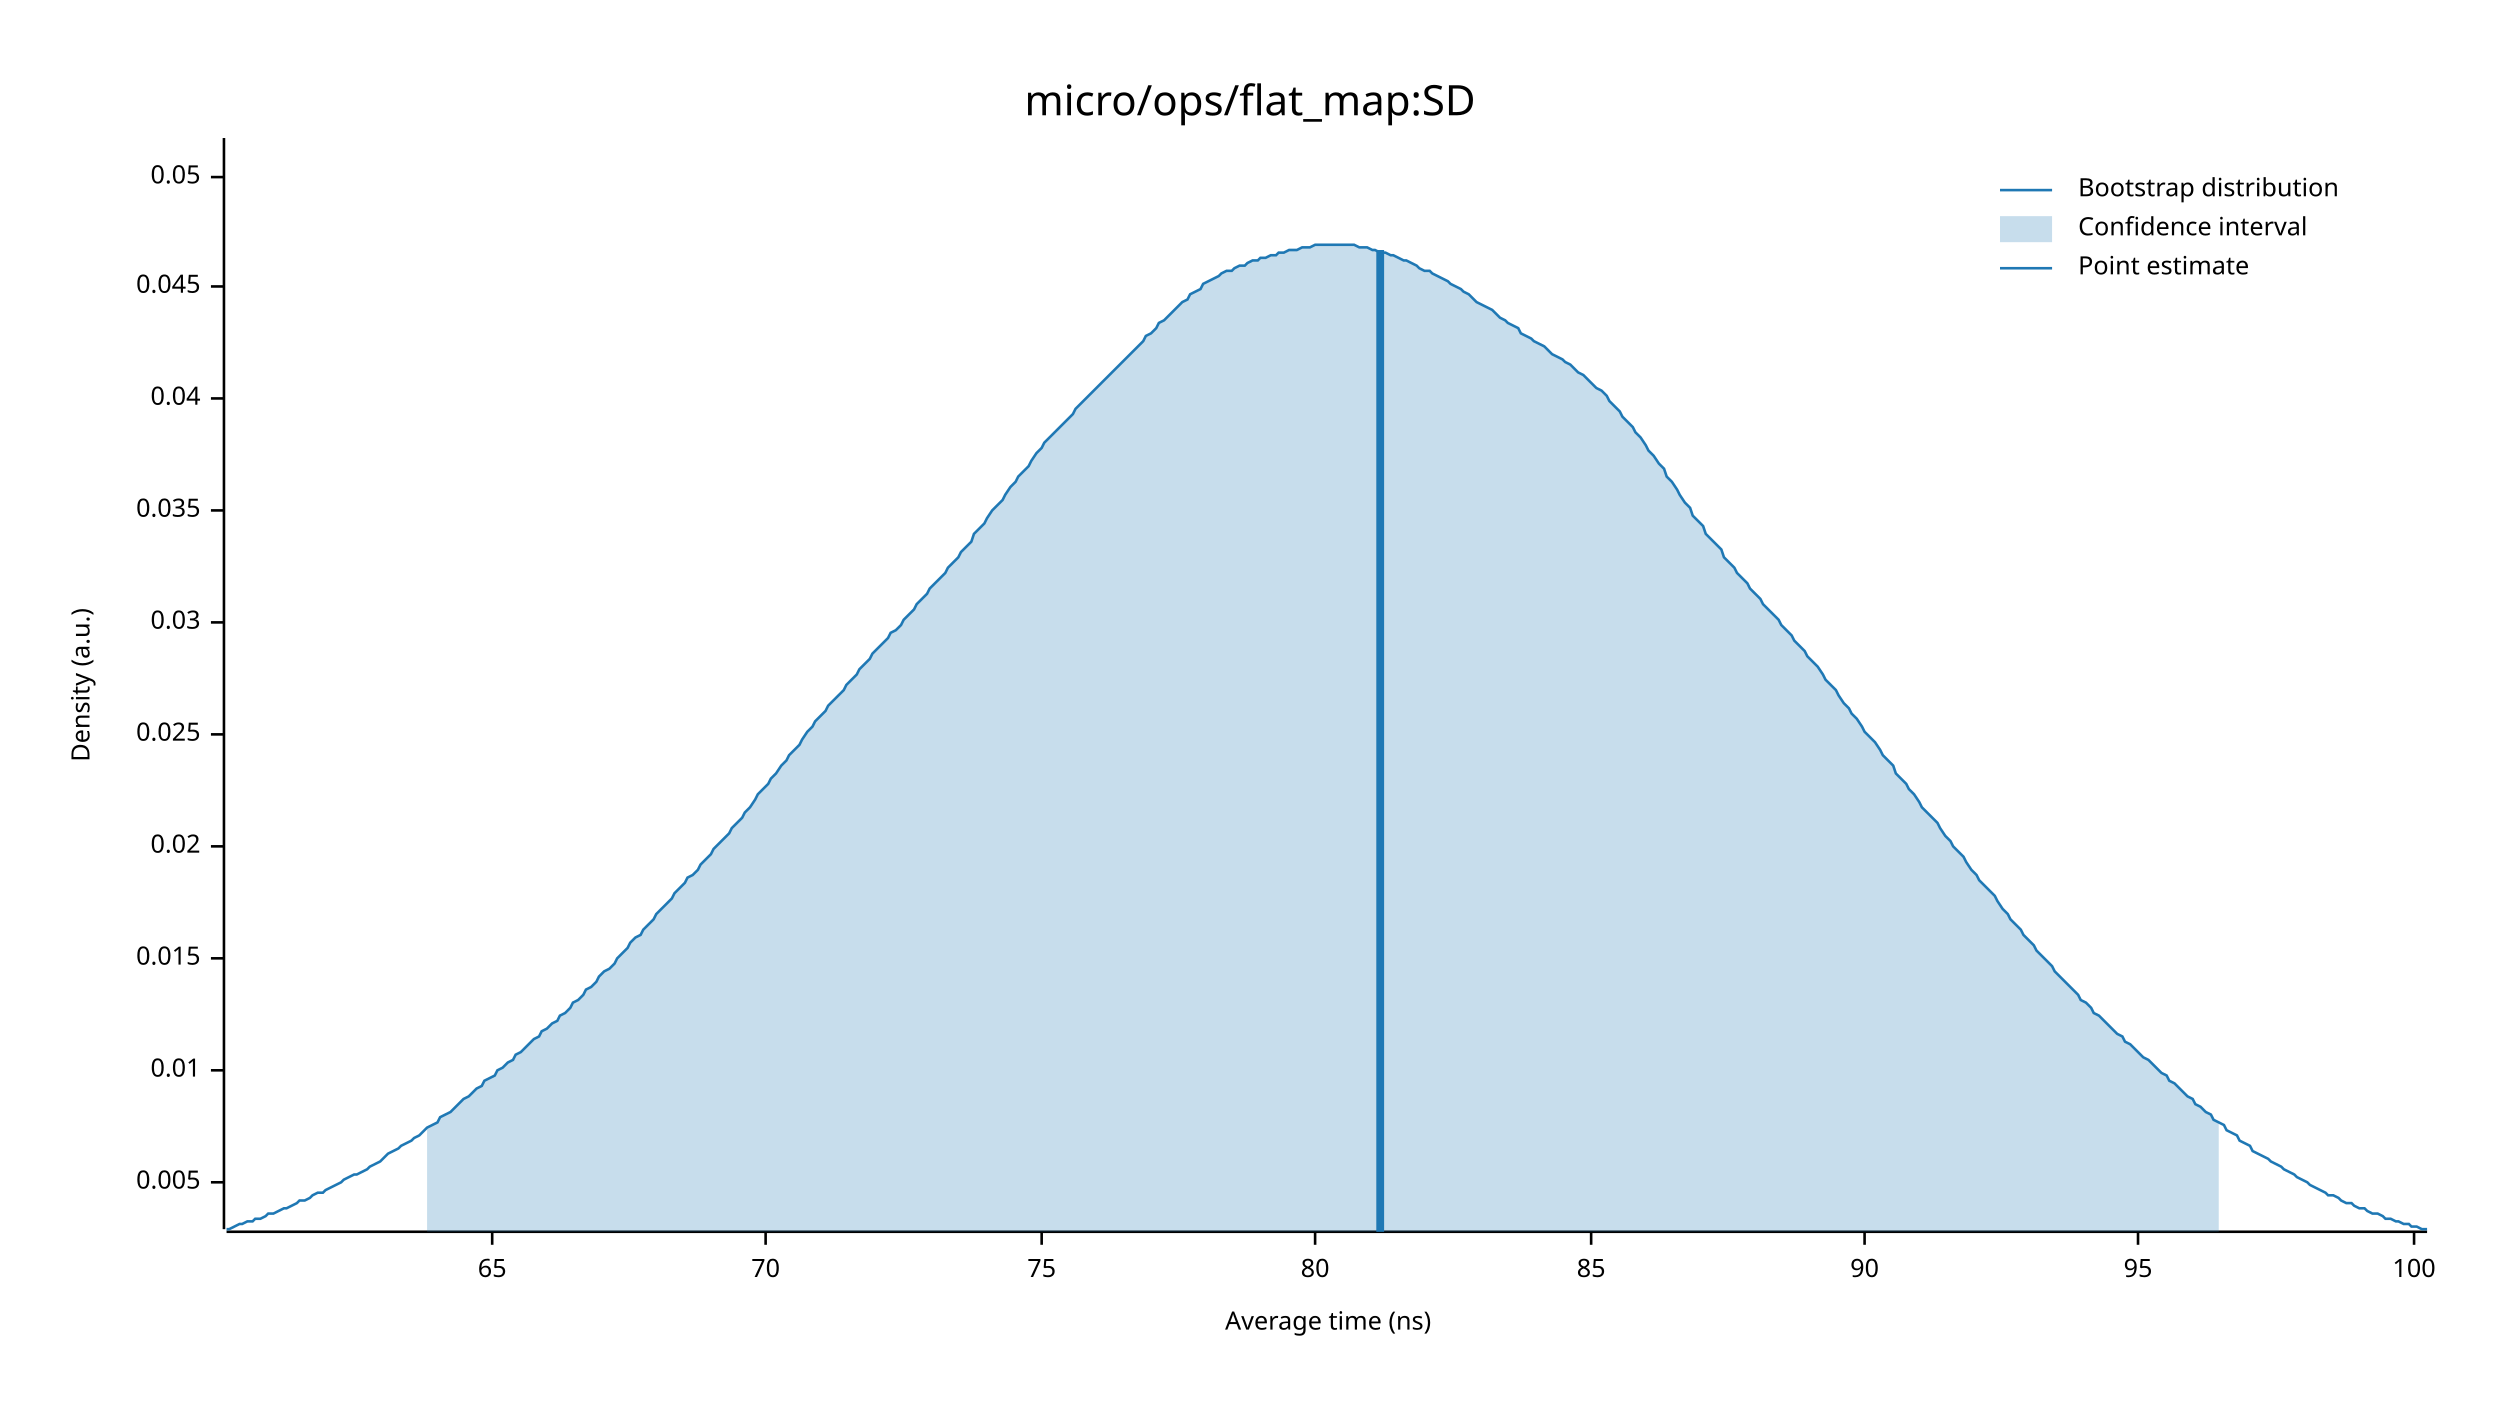
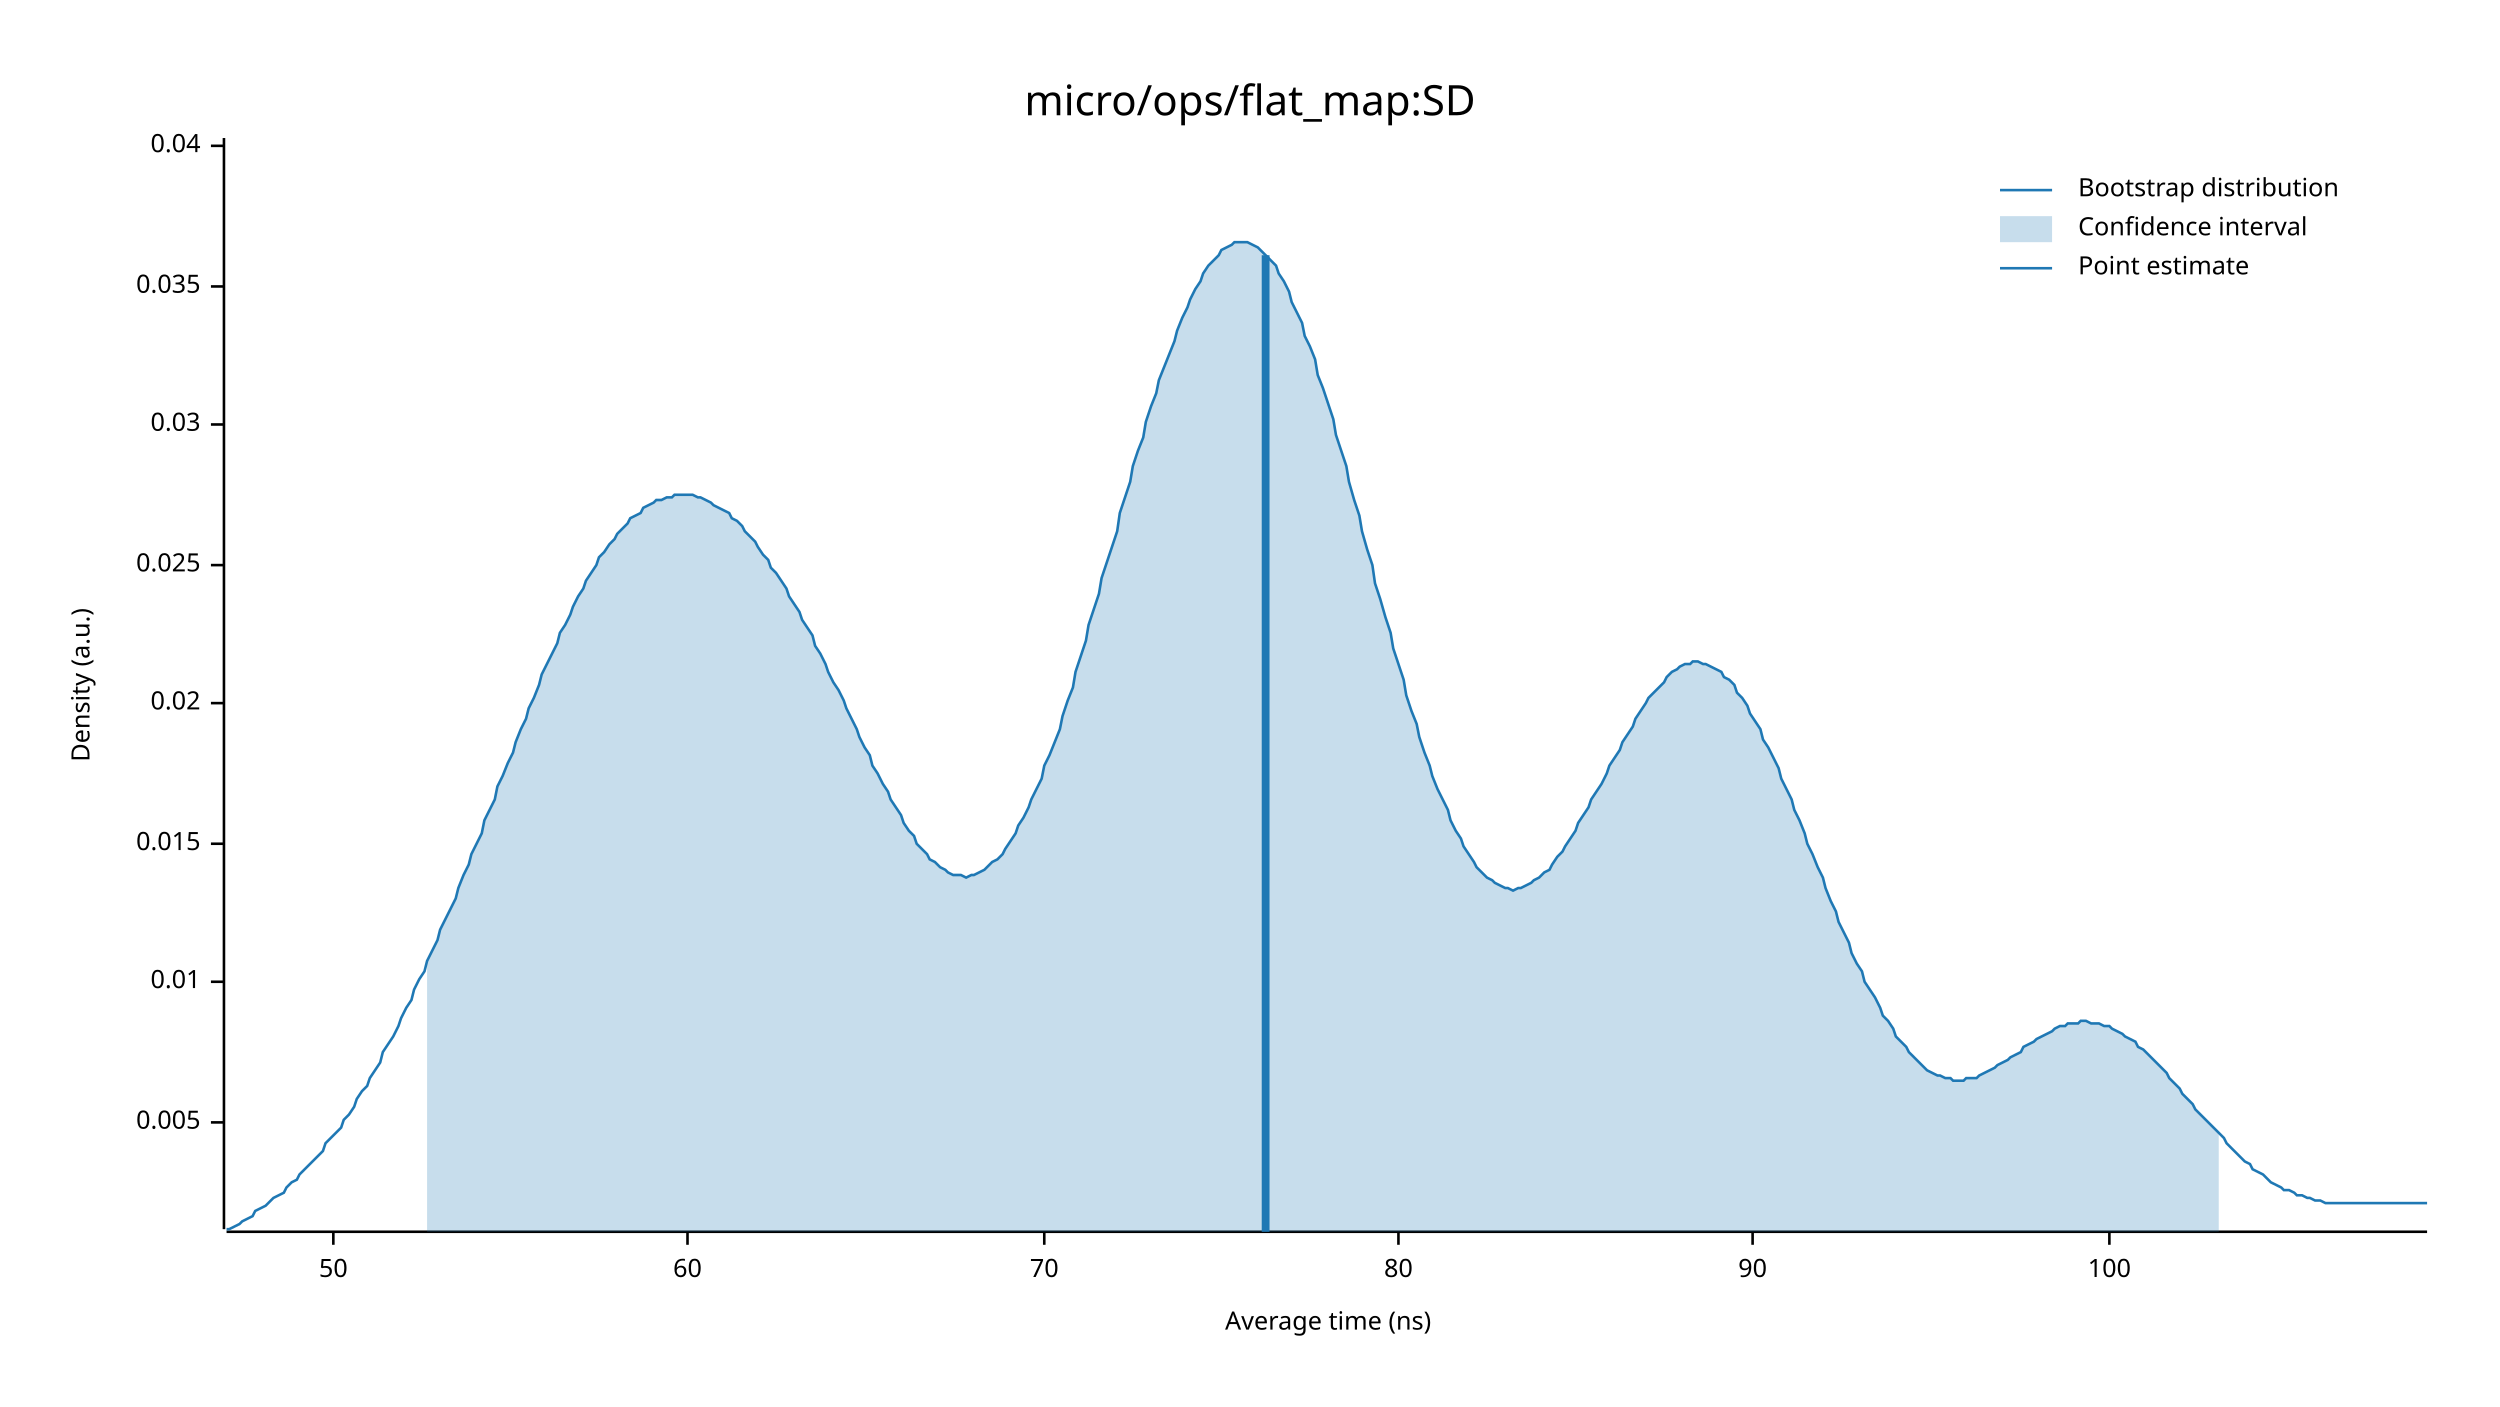
<svg xmlns="http://www.w3.org/2000/svg" width="960" height="540" viewBox="0 0 960 540">
  <text x="480" y="32" dy="0.76em" text-anchor="middle" font-family="sans-serif" font-size="16.129" opacity="1" fill="#000000">
micro/ops/flat_map:SD
</text>
  <text x="27" y="263" dy="0.76em" text-anchor="middle" font-family="sans-serif" font-size="9.677" opacity="1" fill="#000000" transform="rotate(270, 27, 263)">
Density (a.u.)
</text>
  <text x="510" y="513" dy="-0.5ex" text-anchor="middle" font-family="sans-serif" font-size="9.677" opacity="1" fill="#000000">
Average time (ns)
</text>
  <polyline fill="none" opacity="1" stroke="#000000" stroke-width="1" points="86,53 86,472 " />
-   <text x="77" y="454" dy="0.5ex" text-anchor="end" font-family="sans-serif" font-size="9.677" opacity="1" fill="#000000">
+   <text x="77" y="431" dy="0.5ex" text-anchor="end" font-family="sans-serif" font-size="9.677" opacity="1" fill="#000000">
0.005
</text>
-   <polyline fill="none" opacity="1" stroke="#000000" stroke-width="1" points="81,454 86,454 " />
-   <text x="77" y="411" dy="0.5ex" text-anchor="end" font-family="sans-serif" font-size="9.677" opacity="1" fill="#000000">
+   <polyline fill="none" opacity="1" stroke="#000000" stroke-width="1" points="81,431 86,431 " />
+   <text x="77" y="377" dy="0.5ex" text-anchor="end" font-family="sans-serif" font-size="9.677" opacity="1" fill="#000000">
0.01
</text>
-   <polyline fill="none" opacity="1" stroke="#000000" stroke-width="1" points="81,411 86,411 " />
-   <text x="77" y="368" dy="0.5ex" text-anchor="end" font-family="sans-serif" font-size="9.677" opacity="1" fill="#000000">
+   <polyline fill="none" opacity="1" stroke="#000000" stroke-width="1" points="81,377 86,377 " />
+   <text x="77" y="324" dy="0.5ex" text-anchor="end" font-family="sans-serif" font-size="9.677" opacity="1" fill="#000000">
0.015
</text>
-   <polyline fill="none" opacity="1" stroke="#000000" stroke-width="1" points="81,368 86,368 " />
-   <text x="77" y="325" dy="0.5ex" text-anchor="end" font-family="sans-serif" font-size="9.677" opacity="1" fill="#000000">
+   <polyline fill="none" opacity="1" stroke="#000000" stroke-width="1" points="81,324 86,324 " />
+   <text x="77" y="270" dy="0.5ex" text-anchor="end" font-family="sans-serif" font-size="9.677" opacity="1" fill="#000000">
0.02
</text>
-   <polyline fill="none" opacity="1" stroke="#000000" stroke-width="1" points="81,325 86,325 " />
-   <text x="77" y="282" dy="0.5ex" text-anchor="end" font-family="sans-serif" font-size="9.677" opacity="1" fill="#000000">
+   <polyline fill="none" opacity="1" stroke="#000000" stroke-width="1" points="81,270 86,270 " />
+   <text x="77" y="217" dy="0.5ex" text-anchor="end" font-family="sans-serif" font-size="9.677" opacity="1" fill="#000000">
0.025
</text>
-   <polyline fill="none" opacity="1" stroke="#000000" stroke-width="1" points="81,282 86,282 " />
-   <text x="77" y="239" dy="0.5ex" text-anchor="end" font-family="sans-serif" font-size="9.677" opacity="1" fill="#000000">
+   <polyline fill="none" opacity="1" stroke="#000000" stroke-width="1" points="81,217 86,217 " />
+   <text x="77" y="163" dy="0.5ex" text-anchor="end" font-family="sans-serif" font-size="9.677" opacity="1" fill="#000000">
0.03
</text>
-   <polyline fill="none" opacity="1" stroke="#000000" stroke-width="1" points="81,239 86,239 " />
-   <text x="77" y="196" dy="0.5ex" text-anchor="end" font-family="sans-serif" font-size="9.677" opacity="1" fill="#000000">
+   <polyline fill="none" opacity="1" stroke="#000000" stroke-width="1" points="81,163 86,163 " />
+   <text x="77" y="110" dy="0.5ex" text-anchor="end" font-family="sans-serif" font-size="9.677" opacity="1" fill="#000000">
0.035
</text>
-   <polyline fill="none" opacity="1" stroke="#000000" stroke-width="1" points="81,196 86,196 " />
-   <text x="77" y="153" dy="0.5ex" text-anchor="end" font-family="sans-serif" font-size="9.677" opacity="1" fill="#000000">
+   <polyline fill="none" opacity="1" stroke="#000000" stroke-width="1" points="81,110 86,110 " />
+   <text x="77" y="56" dy="0.5ex" text-anchor="end" font-family="sans-serif" font-size="9.677" opacity="1" fill="#000000">
0.04
</text>
-   <polyline fill="none" opacity="1" stroke="#000000" stroke-width="1" points="81,153 86,153 " />
-   <text x="77" y="110" dy="0.5ex" text-anchor="end" font-family="sans-serif" font-size="9.677" opacity="1" fill="#000000">
- 0.045
+   <polyline fill="none" opacity="1" stroke="#000000" stroke-width="1" points="81,56 86,56 " />
+   <polyline fill="none" opacity="1" stroke="#000000" stroke-width="1" points="87,473 932,473 " />
+   <text x="128" y="483" dy="0.76em" text-anchor="middle" font-family="sans-serif" font-size="9.677" opacity="1" fill="#000000">
+ 50
</text>
-   <polyline fill="none" opacity="1" stroke="#000000" stroke-width="1" points="81,110 86,110 " />
-   <text x="77" y="68" dy="0.5ex" text-anchor="end" font-family="sans-serif" font-size="9.677" opacity="1" fill="#000000">
- 0.05
+   <polyline fill="none" opacity="1" stroke="#000000" stroke-width="1" points="128,473 128,478 " />
+   <text x="264" y="483" dy="0.76em" text-anchor="middle" font-family="sans-serif" font-size="9.677" opacity="1" fill="#000000">
+ 60
</text>
-   <polyline fill="none" opacity="1" stroke="#000000" stroke-width="1" points="81,68 86,68 " />
-   <polyline fill="none" opacity="1" stroke="#000000" stroke-width="1" points="87,473 932,473 " />
-   <text x="189" y="483" dy="0.76em" text-anchor="middle" font-family="sans-serif" font-size="9.677" opacity="1" fill="#000000">
- 65
- </text>
-   <polyline fill="none" opacity="1" stroke="#000000" stroke-width="1" points="189,473 189,478 " />
-   <text x="294" y="483" dy="0.76em" text-anchor="middle" font-family="sans-serif" font-size="9.677" opacity="1" fill="#000000">
+   <polyline fill="none" opacity="1" stroke="#000000" stroke-width="1" points="264,473 264,478 " />
+   <text x="401" y="483" dy="0.76em" text-anchor="middle" font-family="sans-serif" font-size="9.677" opacity="1" fill="#000000">
70
</text>
-   <polyline fill="none" opacity="1" stroke="#000000" stroke-width="1" points="294,473 294,478 " />
-   <text x="400" y="483" dy="0.76em" text-anchor="middle" font-family="sans-serif" font-size="9.677" opacity="1" fill="#000000">
- 75
- </text>
-   <polyline fill="none" opacity="1" stroke="#000000" stroke-width="1" points="400,473 400,478 " />
-   <text x="505" y="483" dy="0.76em" text-anchor="middle" font-family="sans-serif" font-size="9.677" opacity="1" fill="#000000">
+   <polyline fill="none" opacity="1" stroke="#000000" stroke-width="1" points="401,473 401,478 " />
+   <text x="537" y="483" dy="0.76em" text-anchor="middle" font-family="sans-serif" font-size="9.677" opacity="1" fill="#000000">
80
</text>
-   <polyline fill="none" opacity="1" stroke="#000000" stroke-width="1" points="505,473 505,478 " />
-   <text x="611" y="483" dy="0.76em" text-anchor="middle" font-family="sans-serif" font-size="9.677" opacity="1" fill="#000000">
- 85
- </text>
-   <polyline fill="none" opacity="1" stroke="#000000" stroke-width="1" points="611,473 611,478 " />
-   <text x="716" y="483" dy="0.76em" text-anchor="middle" font-family="sans-serif" font-size="9.677" opacity="1" fill="#000000">
+   <polyline fill="none" opacity="1" stroke="#000000" stroke-width="1" points="537,473 537,478 " />
+   <text x="673" y="483" dy="0.76em" text-anchor="middle" font-family="sans-serif" font-size="9.677" opacity="1" fill="#000000">
90
</text>
-   <polyline fill="none" opacity="1" stroke="#000000" stroke-width="1" points="716,473 716,478 " />
-   <text x="821" y="483" dy="0.76em" text-anchor="middle" font-family="sans-serif" font-size="9.677" opacity="1" fill="#000000">
- 95
- </text>
-   <polyline fill="none" opacity="1" stroke="#000000" stroke-width="1" points="821,473 821,478 " />
-   <text x="927" y="483" dy="0.76em" text-anchor="middle" font-family="sans-serif" font-size="9.677" opacity="1" fill="#000000">
+   <polyline fill="none" opacity="1" stroke="#000000" stroke-width="1" points="673,473 673,478 " />
+   <text x="810" y="483" dy="0.76em" text-anchor="middle" font-family="sans-serif" font-size="9.677" opacity="1" fill="#000000">
100
</text>
-   <polyline fill="none" opacity="1" stroke="#000000" stroke-width="1" points="927,473 927,478 " />
-   <polyline fill="none" opacity="1" stroke="#1F78B4" stroke-width="1" points="87,472 88,472 90,471 92,470 93,470 95,469 97,469 98,468 100,468 102,467 103,466 105,466 107,465 109,464 110,464 112,463 114,462 115,461 117,461 119,460 120,459 122,458 124,458 125,457 127,456 129,455 131,454 132,453 134,452 136,451 137,451 139,450 141,449 142,448 144,447 146,446 147,445 149,443 151,442 153,441 154,440 156,439 158,438 159,437 161,436 163,434 164,433 166,432 168,431 169,429 171,428 173,427 175,425 176,424 178,422 180,421 181,420 183,418 185,417 186,415 188,414 190,413 191,411 193,410 195,408 197,407 198,405 200,404 202,402 203,401 205,399 207,398 208,396 210,395 212,393 214,392 215,390 217,389 219,387 220,385 222,384 224,382 225,380 227,379 229,377 230,375 232,373 234,372 236,370 237,368 239,366 241,364 242,362 244,360 246,359 247,357 249,355 251,353 252,351 254,349 256,347 258,345 259,343 261,341 263,339 264,337 266,336 268,334 269,332 271,330 273,328 274,326 276,324 278,322 280,320 281,318 283,316 285,314 286,312 288,310 290,307 291,305 293,303 295,301 296,299 298,297 300,294 302,292 303,290 305,288 307,286 308,284 310,281 312,279 313,277 315,275 317,273 318,271 320,269 322,267 324,265 325,263 327,261 329,259 330,257 332,255 334,253 335,251 337,249 339,247 341,245 342,243 344,242 346,240 347,238 349,236 351,234 352,232 354,230 356,228 357,226 359,224 361,222 363,220 364,218 366,216 368,214 369,212 371,210 373,208 374,205 376,203 378,201 379,199 381,196 383,194 385,192 386,190 388,187 390,185 391,183 393,181 395,179 396,177 398,174 400,172 401,170 403,168 405,166 407,164 408,163 410,161 412,159 413,157 415,155 417,153 418,152 420,150 422,148 423,147 425,145 427,143 429,141 430,140 432,138 434,136 435,135 437,133 439,131 440,129 442,128 444,126 445,124 447,123 449,121 451,119 452,118 454,116 456,115 457,113 459,112 461,111 462,109 464,108 466,107 468,106 469,105 471,104 473,104 474,103 476,102 478,102 479,101 481,100 483,100 484,99 486,99 488,98 490,98 491,97 493,97 495,96 496,96 498,96 500,95 501,95 503,95 505,94 506,94 508,94 510,94 512,94 513,94 515,94 517,94 518,94 520,94 522,95 523,95 525,95 527,96 528,96 530,97 532,97 534,98 535,98 537,99 539,100 540,100 542,101 544,102 545,103 547,104 549,104 550,105 552,106 554,107 556,108 557,109 559,110 561,111 562,112 564,113 566,115 567,116 569,117 571,118 573,119 574,120 576,122 578,123 579,124 581,125 583,126 584,128 586,129 588,130 589,131 591,132 593,133 595,135 596,136 598,137 600,138 601,139 603,140 605,142 606,143 608,144 610,146 611,147 613,149 615,150 617,152 618,154 620,156 622,158 623,160 625,162 627,164 628,166 630,168 632,171 633,173 635,175 637,178 639,180 640,183 642,185 644,188 645,190 647,193 649,195 650,198 652,200 654,202 655,205 657,207 659,209 661,211 662,214 664,216 666,218 667,220 669,222 671,224 672,226 674,228 676,230 677,232 679,234 681,236 683,238 684,240 686,242 688,244 689,246 691,248 693,250 694,252 696,254 698,256 700,259 701,261 703,263 705,265 706,267 708,270 710,272 711,274 713,276 715,279 716,281 718,283 720,285 722,288 723,290 725,292 727,294 728,297 730,299 732,301 733,303 735,305 737,308 738,310 740,312 742,314 744,316 745,318 747,321 749,323 750,325 752,327 754,329 755,331 757,334 759,336 760,338 762,340 764,342 766,344 767,346 769,349 771,351 772,353 774,355 776,357 777,359 779,361 781,363 782,365 784,367 786,369 788,371 789,373 791,375 793,377 794,378 796,380 798,382 799,384 801,385 803,387 804,389 806,390 808,392 810,394 811,395 813,397 815,398 816,400 818,401 820,403 821,404 823,406 825,407 827,409 828,410 830,412 832,413 833,415 835,416 837,418 838,419 840,421 842,422 843,424 845,425 847,427 849,428 850,430 852,431 854,432 855,434 857,435 859,436 860,438 862,439 864,440 865,442 867,443 869,444 871,445 872,446 874,447 876,448 877,449 879,450 881,451 882,452 884,453 886,454 887,455 889,456 891,457 893,458 894,459 896,459 898,460 899,461 901,462 903,462 904,463 906,464 908,464 909,465 911,466 913,466 915,467 916,468 918,468 920,469 921,469 923,470 925,470 926,471 928,471 930,472 932,472 " />
-   <polygon opacity="0.25" fill="#1F78B4" points="164,433 166,432 168,431 169,429 171,428 173,427 175,425 176,424 178,422 180,421 181,420 183,418 185,417 186,415 188,414 190,413 191,411 193,410 195,408 197,407 198,405 200,404 202,402 203,401 205,399 207,398 208,396 210,395 212,393 214,392 215,390 217,389 219,387 220,385 222,384 224,382 225,380 227,379 229,377 230,375 232,373 234,372 236,370 237,368 239,366 241,364 242,362 244,360 246,359 247,357 249,355 251,353 252,351 254,349 256,347 258,345 259,343 261,341 263,339 264,337 266,336 268,334 269,332 271,330 273,328 274,326 276,324 278,322 280,320 281,318 283,316 285,314 286,312 288,310 290,307 291,305 293,303 295,301 296,299 298,297 300,294 302,292 303,290 305,288 307,286 308,284 310,281 312,279 313,277 315,275 317,273 318,271 320,269 322,267 324,265 325,263 327,261 329,259 330,257 332,255 334,253 335,251 337,249 339,247 341,245 342,243 344,242 346,240 347,238 349,236 351,234 352,232 354,230 356,228 357,226 359,224 361,222 363,220 364,218 366,216 368,214 369,212 371,210 373,208 374,205 376,203 378,201 379,199 381,196 383,194 385,192 386,190 388,187 390,185 391,183 393,181 395,179 396,177 398,174 400,172 401,170 403,168 405,166 407,164 408,163 410,161 412,159 413,157 415,155 417,153 418,152 420,150 422,148 423,147 425,145 427,143 429,141 430,140 432,138 434,136 435,135 437,133 439,131 440,129 442,128 444,126 445,124 447,123 449,121 451,119 452,118 454,116 456,115 457,113 459,112 461,111 462,109 464,108 466,107 468,106 469,105 471,104 473,104 474,103 476,102 478,102 479,101 481,100 483,100 484,99 486,99 488,98 490,98 491,97 493,97 495,96 496,96 498,96 500,95 501,95 503,95 505,94 506,94 508,94 510,94 512,94 513,94 515,94 517,94 518,94 520,94 522,95 523,95 525,95 527,96 528,96 530,97 532,97 534,98 535,98 537,99 539,100 540,100 542,101 544,102 545,103 547,104 549,104 550,105 552,106 554,107 556,108 557,109 559,110 561,111 562,112 564,113 566,115 567,116 569,117 571,118 573,119 574,120 576,122 578,123 579,124 581,125 583,126 584,128 586,129 588,130 589,131 591,132 593,133 595,135 596,136 598,137 600,138 601,139 603,140 605,142 606,143 608,144 610,146 611,147 613,149 615,150 617,152 618,154 620,156 622,158 623,160 625,162 627,164 628,166 630,168 632,171 633,173 635,175 637,178 639,180 640,183 642,185 644,188 645,190 647,193 649,195 650,198 652,200 654,202 655,205 657,207 659,209 661,211 662,214 664,216 666,218 667,220 669,222 671,224 672,226 674,228 676,230 677,232 679,234 681,236 683,238 684,240 686,242 688,244 689,246 691,248 693,250 694,252 696,254 698,256 700,259 701,261 703,263 705,265 706,267 708,270 710,272 711,274 713,276 715,279 716,281 718,283 720,285 722,288 723,290 725,292 727,294 728,297 730,299 732,301 733,303 735,305 737,308 738,310 740,312 742,314 744,316 745,318 747,321 749,323 750,325 752,327 754,329 755,331 757,334 759,336 760,338 762,340 764,342 766,344 767,346 769,349 771,351 772,353 774,355 776,357 777,359 779,361 781,363 782,365 784,367 786,369 788,371 789,373 791,375 793,377 794,378 796,380 798,382 799,384 801,385 803,387 804,389 806,390 808,392 810,394 811,395 813,397 815,398 816,400 818,401 820,403 821,404 823,406 825,407 827,409 828,410 830,412 832,413 833,415 835,416 837,418 838,419 840,421 842,422 843,424 845,425 847,427 849,428 850,430 852,431 852,473 164,473 " />
-   <polyline fill="none" opacity="1" stroke="#1F78B4" stroke-width="3" points="530,473 530,96 " />
+   <polyline fill="none" opacity="1" stroke="#000000" stroke-width="1" points="810,473 810,478 " />
+   <polyline fill="none" opacity="1" stroke="#1F78B4" stroke-width="1" points="87,472 88,472 90,471 92,470 93,469 95,468 97,467 98,465 100,464 102,463 103,462 105,460 107,459 109,458 110,456 112,454 114,453 115,451 117,449 119,447 120,446 122,444 124,442 125,439 127,437 129,435 131,433 132,430 134,428 136,425 137,422 139,419 141,417 142,414 144,411 146,408 147,404 149,401 151,398 153,394 154,391 156,387 158,384 159,380 161,376 163,373 164,369 166,365 168,361 169,357 171,353 173,349 175,345 176,341 178,336 180,332 181,328 183,324 185,320 186,315 188,311 190,307 191,302 193,298 195,293 197,289 198,285 200,280 202,276 203,272 205,268 207,263 208,259 210,255 212,251 214,247 215,243 217,240 219,236 220,233 222,229 224,226 225,223 227,220 229,217 230,214 232,212 234,209 236,207 237,205 239,203 241,201 242,199 244,198 246,197 247,195 249,194 251,193 252,192 254,192 256,191 258,191 259,190 261,190 263,190 264,190 266,190 268,191 269,191 271,192 273,193 274,194 276,195 278,196 280,197 281,199 283,200 285,202 286,204 288,206 290,208 291,210 293,213 295,215 296,218 298,220 300,223 302,226 303,229 305,232 307,235 308,238 310,241 312,244 313,248 315,251 317,255 318,258 320,262 322,265 324,269 325,272 327,276 329,280 330,283 332,287 334,290 335,294 337,297 339,301 341,304 342,307 344,310 346,313 347,316 349,319 351,321 352,324 354,326 356,328 357,330 359,331 361,333 363,334 364,335 366,336 368,336 369,336 371,337 373,336 374,336 376,335 378,334 379,333 381,331 383,330 385,328 386,326 388,323 390,320 391,317 393,314 395,310 396,307 398,303 400,299 401,294 403,290 405,285 407,280 408,275 410,269 412,264 413,258 415,252 417,246 418,240 420,234 422,228 423,222 425,216 427,210 429,204 430,197 432,191 434,185 435,179 437,173 439,168 440,162 442,156 444,151 445,146 447,141 449,136 451,131 452,127 454,122 456,118 457,115 459,111 461,108 462,105 464,102 466,100 468,98 469,96 471,95 473,94 474,93 476,93 478,93 479,93 481,94 483,95 484,96 486,98 488,100 490,102 491,105 493,108 495,112 496,116 498,120 500,124 501,129 503,133 505,138 506,144 508,149 510,155 512,161 513,167 515,173 517,179 518,185 520,192 522,198 523,204 525,211 527,217 528,224 530,230 532,237 534,243 535,249 537,255 539,261 540,267 542,273 544,278 545,283 547,289 549,294 550,298 552,303 554,307 556,311 557,315 559,319 561,322 562,325 564,328 566,331 567,333 569,335 571,337 573,338 574,339 576,340 578,341 579,341 581,342 583,341 584,341 586,340 588,339 589,338 591,337 593,335 595,334 596,332 598,329 600,327 601,325 603,322 605,319 606,316 608,313 610,310 611,307 613,304 615,301 617,297 618,294 620,291 622,288 623,285 625,282 627,279 628,276 630,273 632,270 633,268 635,266 637,264 639,262 640,260 642,258 644,257 645,256 647,255 649,255 650,254 652,254 654,255 655,255 657,256 659,257 661,258 662,260 664,261 666,263 667,266 669,268 671,271 672,274 674,277 676,280 677,284 679,287 681,291 683,295 684,299 686,303 688,307 689,311 691,315 693,320 694,324 696,328 698,333 700,337 701,341 703,346 705,350 706,354 708,358 710,362 711,366 713,370 715,373 716,377 718,380 720,383 722,387 723,390 725,392 727,395 728,398 730,400 732,402 733,404 735,406 737,408 738,409 740,411 742,412 744,413 745,413 747,414 749,414 750,415 752,415 754,415 755,414 757,414 759,414 760,413 762,412 764,411 766,410 767,409 769,408 771,407 772,406 774,405 776,404 777,402 779,401 781,400 782,399 784,398 786,397 788,396 789,395 791,394 793,394 794,393 796,393 798,393 799,392 801,392 803,393 804,393 806,393 808,394 810,394 811,395 813,396 815,397 816,398 818,399 820,400 821,402 823,403 825,405 827,407 828,408 830,410 832,412 833,414 835,416 837,418 838,420 840,422 842,424 843,426 845,428 847,430 849,432 850,433 852,435 854,437 855,439 857,441 859,443 860,444 862,446 864,447 865,449 867,450 869,451 871,453 872,454 874,455 876,456 877,457 879,457 881,458 882,459 884,459 886,460 887,460 889,461 891,461 893,462 894,462 896,462 898,462 899,462 901,462 903,462 904,462 906,462 908,462 909,462 911,462 913,462 915,462 916,462 918,462 920,462 921,462 923,462 925,462 926,462 928,462 930,462 932,462 " />
+   <polygon opacity="0.25" fill="#1F78B4" points="164,369 166,365 168,361 169,357 171,353 173,349 175,345 176,341 178,336 180,332 181,328 183,324 185,320 186,315 188,311 190,307 191,302 193,298 195,293 197,289 198,285 200,280 202,276 203,272 205,268 207,263 208,259 210,255 212,251 214,247 215,243 217,240 219,236 220,233 222,229 224,226 225,223 227,220 229,217 230,214 232,212 234,209 236,207 237,205 239,203 241,201 242,199 244,198 246,197 247,195 249,194 251,193 252,192 254,192 256,191 258,191 259,190 261,190 263,190 264,190 266,190 268,191 269,191 271,192 273,193 274,194 276,195 278,196 280,197 281,199 283,200 285,202 286,204 288,206 290,208 291,210 293,213 295,215 296,218 298,220 300,223 302,226 303,229 305,232 307,235 308,238 310,241 312,244 313,248 315,251 317,255 318,258 320,262 322,265 324,269 325,272 327,276 329,280 330,283 332,287 334,290 335,294 337,297 339,301 341,304 342,307 344,310 346,313 347,316 349,319 351,321 352,324 354,326 356,328 357,330 359,331 361,333 363,334 364,335 366,336 368,336 369,336 371,337 373,336 374,336 376,335 378,334 379,333 381,331 383,330 385,328 386,326 388,323 390,320 391,317 393,314 395,310 396,307 398,303 400,299 401,294 403,290 405,285 407,280 408,275 410,269 412,264 413,258 415,252 417,246 418,240 420,234 422,228 423,222 425,216 427,210 429,204 430,197 432,191 434,185 435,179 437,173 439,168 440,162 442,156 444,151 445,146 447,141 449,136 451,131 452,127 454,122 456,118 457,115 459,111 461,108 462,105 464,102 466,100 468,98 469,96 471,95 473,94 474,93 476,93 478,93 479,93 481,94 483,95 484,96 486,98 488,100 490,102 491,105 493,108 495,112 496,116 498,120 500,124 501,129 503,133 505,138 506,144 508,149 510,155 512,161 513,167 515,173 517,179 518,185 520,192 522,198 523,204 525,211 527,217 528,224 530,230 532,237 534,243 535,249 537,255 539,261 540,267 542,273 544,278 545,283 547,289 549,294 550,298 552,303 554,307 556,311 557,315 559,319 561,322 562,325 564,328 566,331 567,333 569,335 571,337 573,338 574,339 576,340 578,341 579,341 581,342 583,341 584,341 586,340 588,339 589,338 591,337 593,335 595,334 596,332 598,329 600,327 601,325 603,322 605,319 606,316 608,313 610,310 611,307 613,304 615,301 617,297 618,294 620,291 622,288 623,285 625,282 627,279 628,276 630,273 632,270 633,268 635,266 637,264 639,262 640,260 642,258 644,257 645,256 647,255 649,255 650,254 652,254 654,255 655,255 657,256 659,257 661,258 662,260 664,261 666,263 667,266 669,268 671,271 672,274 674,277 676,280 677,284 679,287 681,291 683,295 684,299 686,303 688,307 689,311 691,315 693,320 694,324 696,328 698,333 700,337 701,341 703,346 705,350 706,354 708,358 710,362 711,366 713,370 715,373 716,377 718,380 720,383 722,387 723,390 725,392 727,395 728,398 730,400 732,402 733,404 735,406 737,408 738,409 740,411 742,412 744,413 745,413 747,414 749,414 750,415 752,415 754,415 755,414 757,414 759,414 760,413 762,412 764,411 766,410 767,409 769,408 771,407 772,406 774,405 776,404 777,402 779,401 781,400 782,399 784,398 786,397 788,396 789,395 791,394 793,394 794,393 796,393 798,393 799,392 801,392 803,393 804,393 806,393 808,394 810,394 811,395 813,396 815,397 816,398 818,399 820,400 821,402 823,403 825,405 827,407 828,408 830,410 832,412 833,414 835,416 837,418 838,420 840,422 842,424 843,426 845,428 847,430 849,432 850,433 852,435 852,473 164,473 " />
+   <polyline fill="none" opacity="1" stroke="#1F78B4" stroke-width="3" points="486,473 486,98 " />
  <text x="798" y="68" dy="0.76em" text-anchor="start" font-family="sans-serif" font-size="9.677" opacity="1" fill="#000000">
Bootstrap distribution
</text>
  <text x="798" y="83" dy="0.76em" text-anchor="start" font-family="sans-serif" font-size="9.677" opacity="1" fill="#000000">
Confidence interval
</text>
  <text x="798" y="98" dy="0.76em" text-anchor="start" font-family="sans-serif" font-size="9.677" opacity="1" fill="#000000">
Point estimate
</text>
  <polyline fill="none" opacity="1" stroke="#1F78B4" stroke-width="1" points="768,73 788,73 " />
  <rect x="768" y="83" width="20" height="10" opacity="0.25" fill="#1F78B4" stroke="none" />
  <polyline fill="none" opacity="1" stroke="#1F78B4" stroke-width="1" points="768,103 788,103 " />
</svg>
